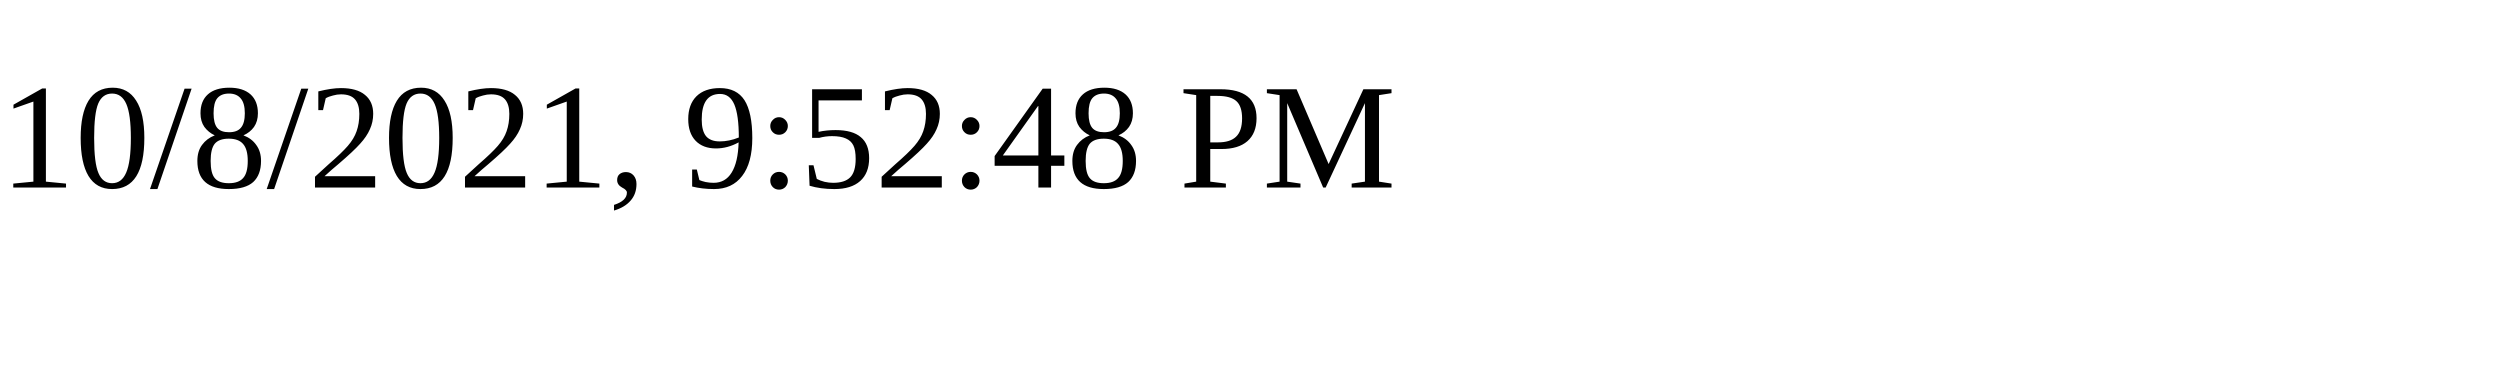
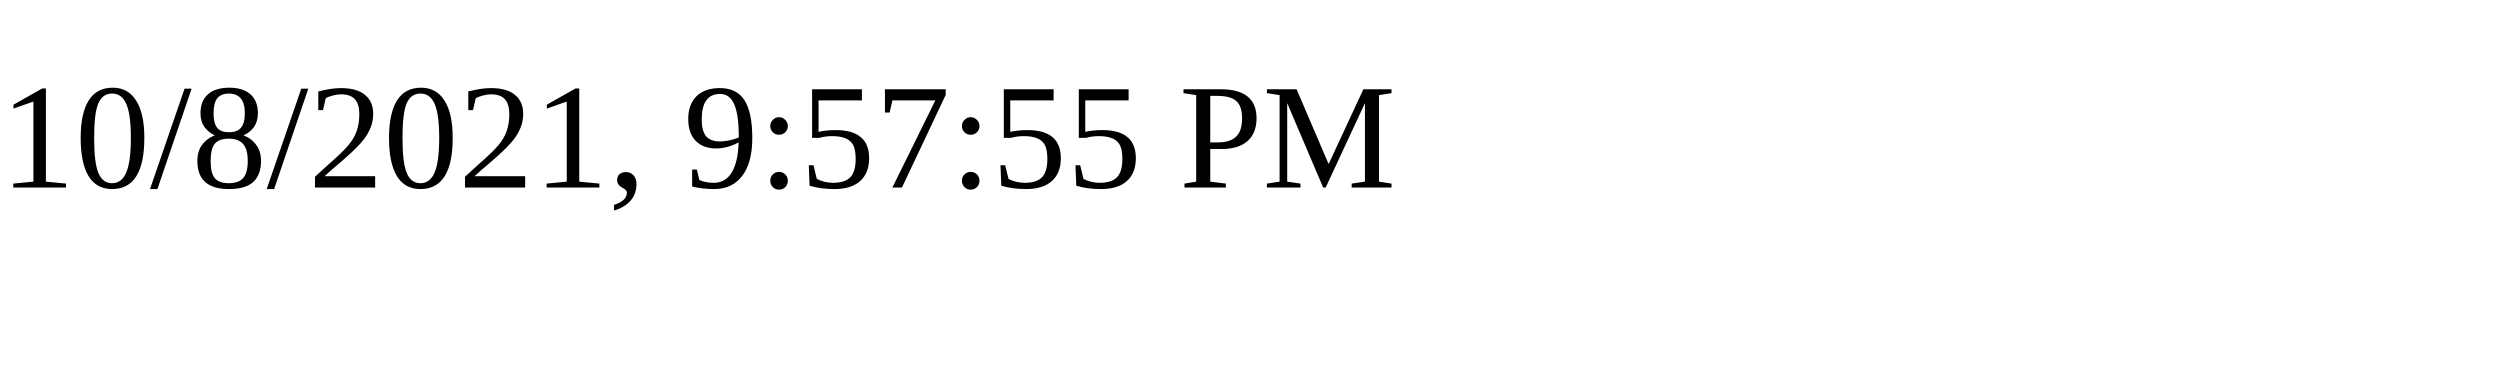
<svg xmlns="http://www.w3.org/2000/svg" height="30" width="200">
-   <text x="0" y="15">10/8/2021, 9:52:48 PM</text>
+   <text x="0" y="15">10/8/2021, 9:57:55 PM</text>
</svg>
